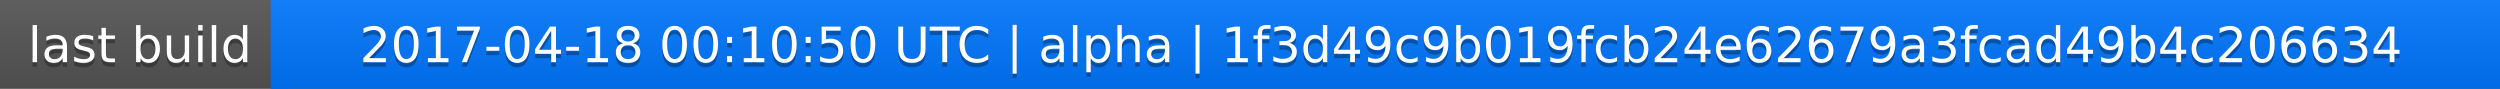
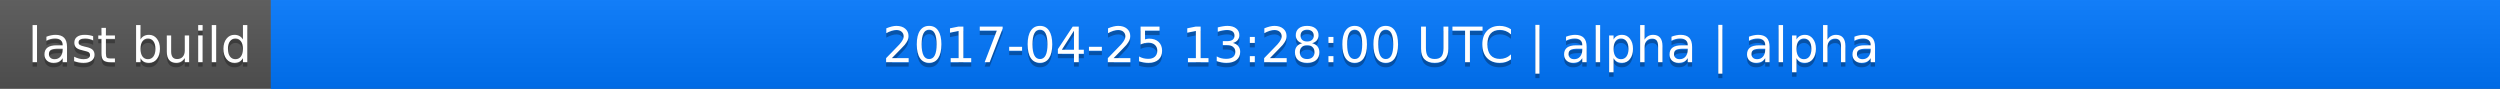
<svg xmlns="http://www.w3.org/2000/svg" width="563" height="20">
  <linearGradient id="a" x2="0" y2="100%">
    <stop offset="0" stop-color="#bbb" stop-opacity=".1" />
    <stop offset="1" stop-opacity=".1" />
  </linearGradient>
  <rect rx="0" width="563" height="20" fill="#555" />
  <rect rx="0" x="61" width="502" height="20" fill="#07f" />
  <path fill="#07f" d="M61 0h4v20h-4z" />
  <rect rx="0" width="563" height="20" fill="url(#a)" />
  <g fill="#fff" text-anchor="middle" font-family="DejaVu Sans,Verdana,Geneva,sans-serif" font-size="11">
    <text x="31.5" y="15" fill="#010101" fill-opacity=".3">last build</text>
    <text x="31.5" y="14">last build</text>
-     <text x="311" y="15" fill="#010101" fill-opacity=".3">2017-04-18 00:10:50 UTC | alpha | 1f3d49c9b019fcb24e62679a3fcad49b4c206634</text>
-     <text x="311" y="14">2017-04-18 00:10:50 UTC | alpha | 1f3d49c9b019fcb24e62679a3fcad49b4c206634</text>
+     <text x="311" y="15" fill="#010101" fill-opacity=".3">2017-04-25 13:28:00 UTC | alpha | alpha</text>
+     <text x="311" y="14">2017-04-25 13:28:00 UTC | alpha | alpha</text>
  </g>
</svg>
